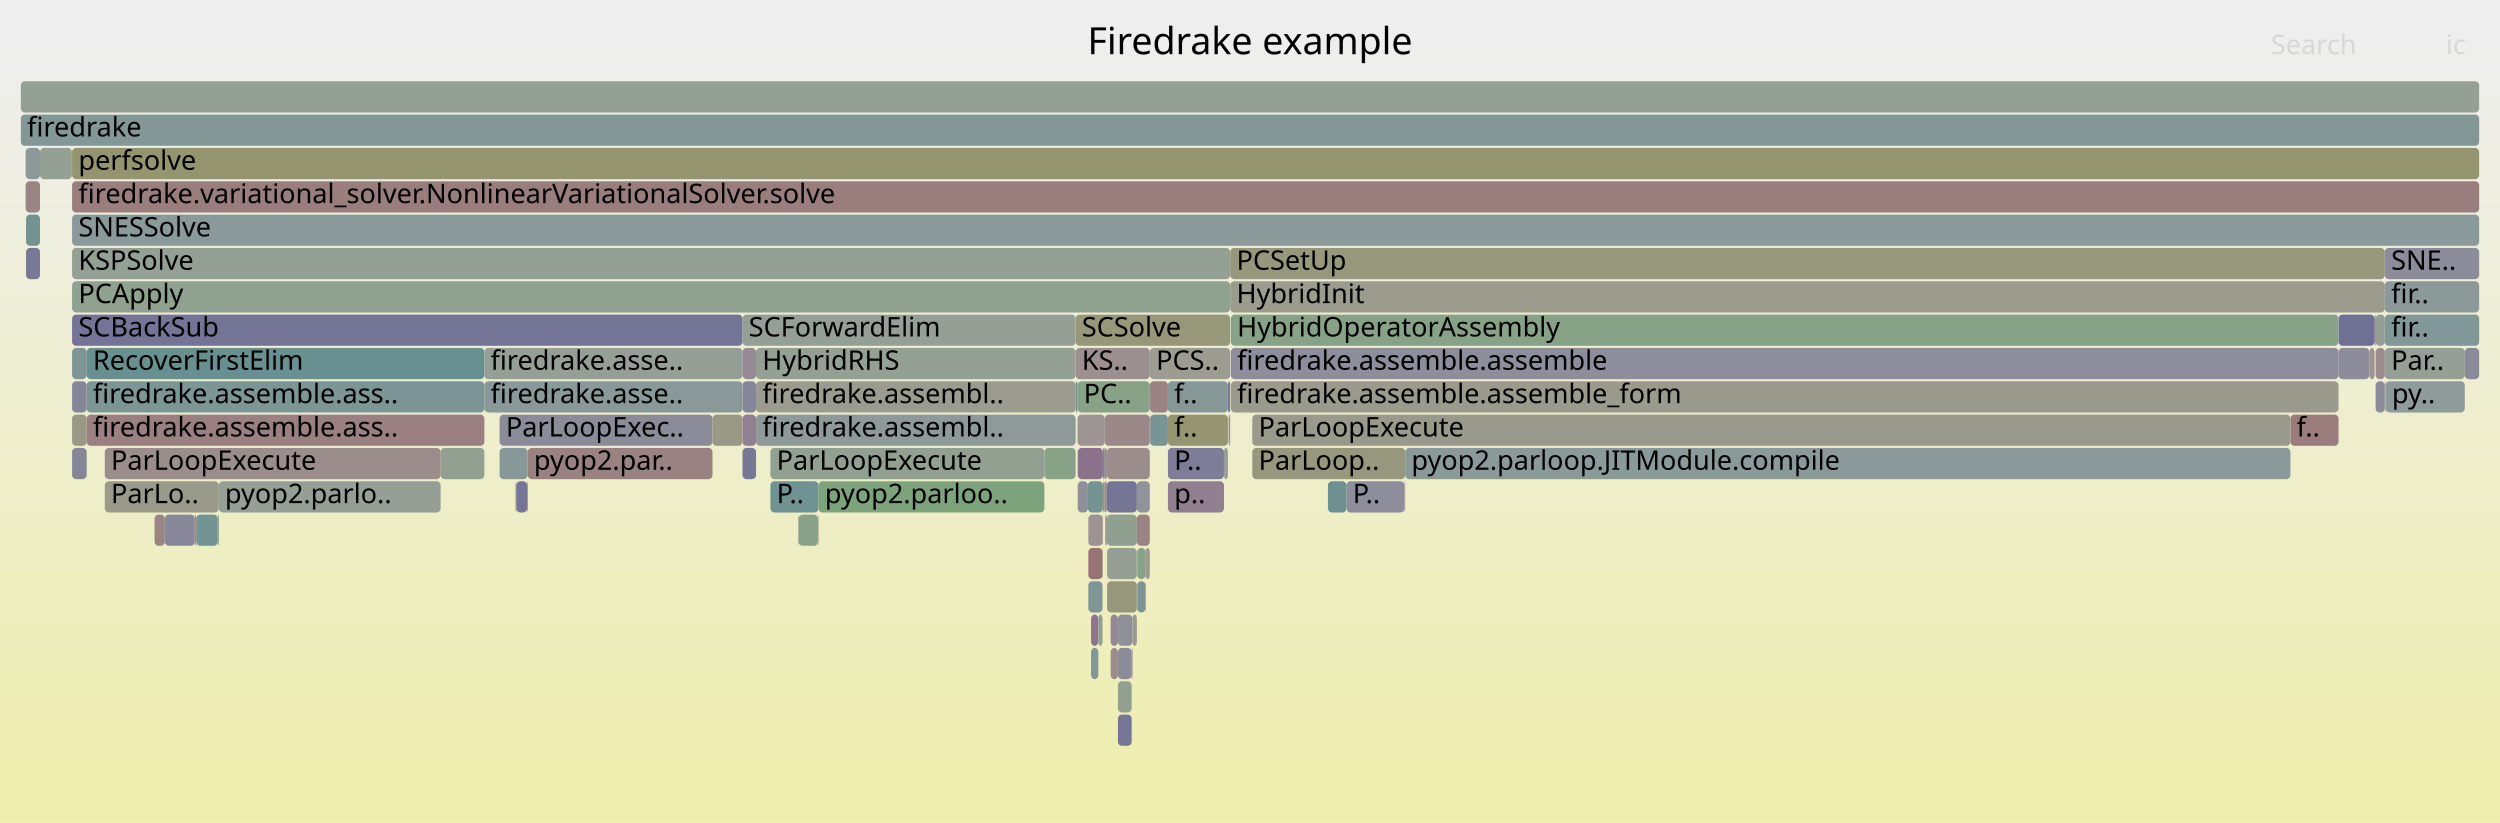
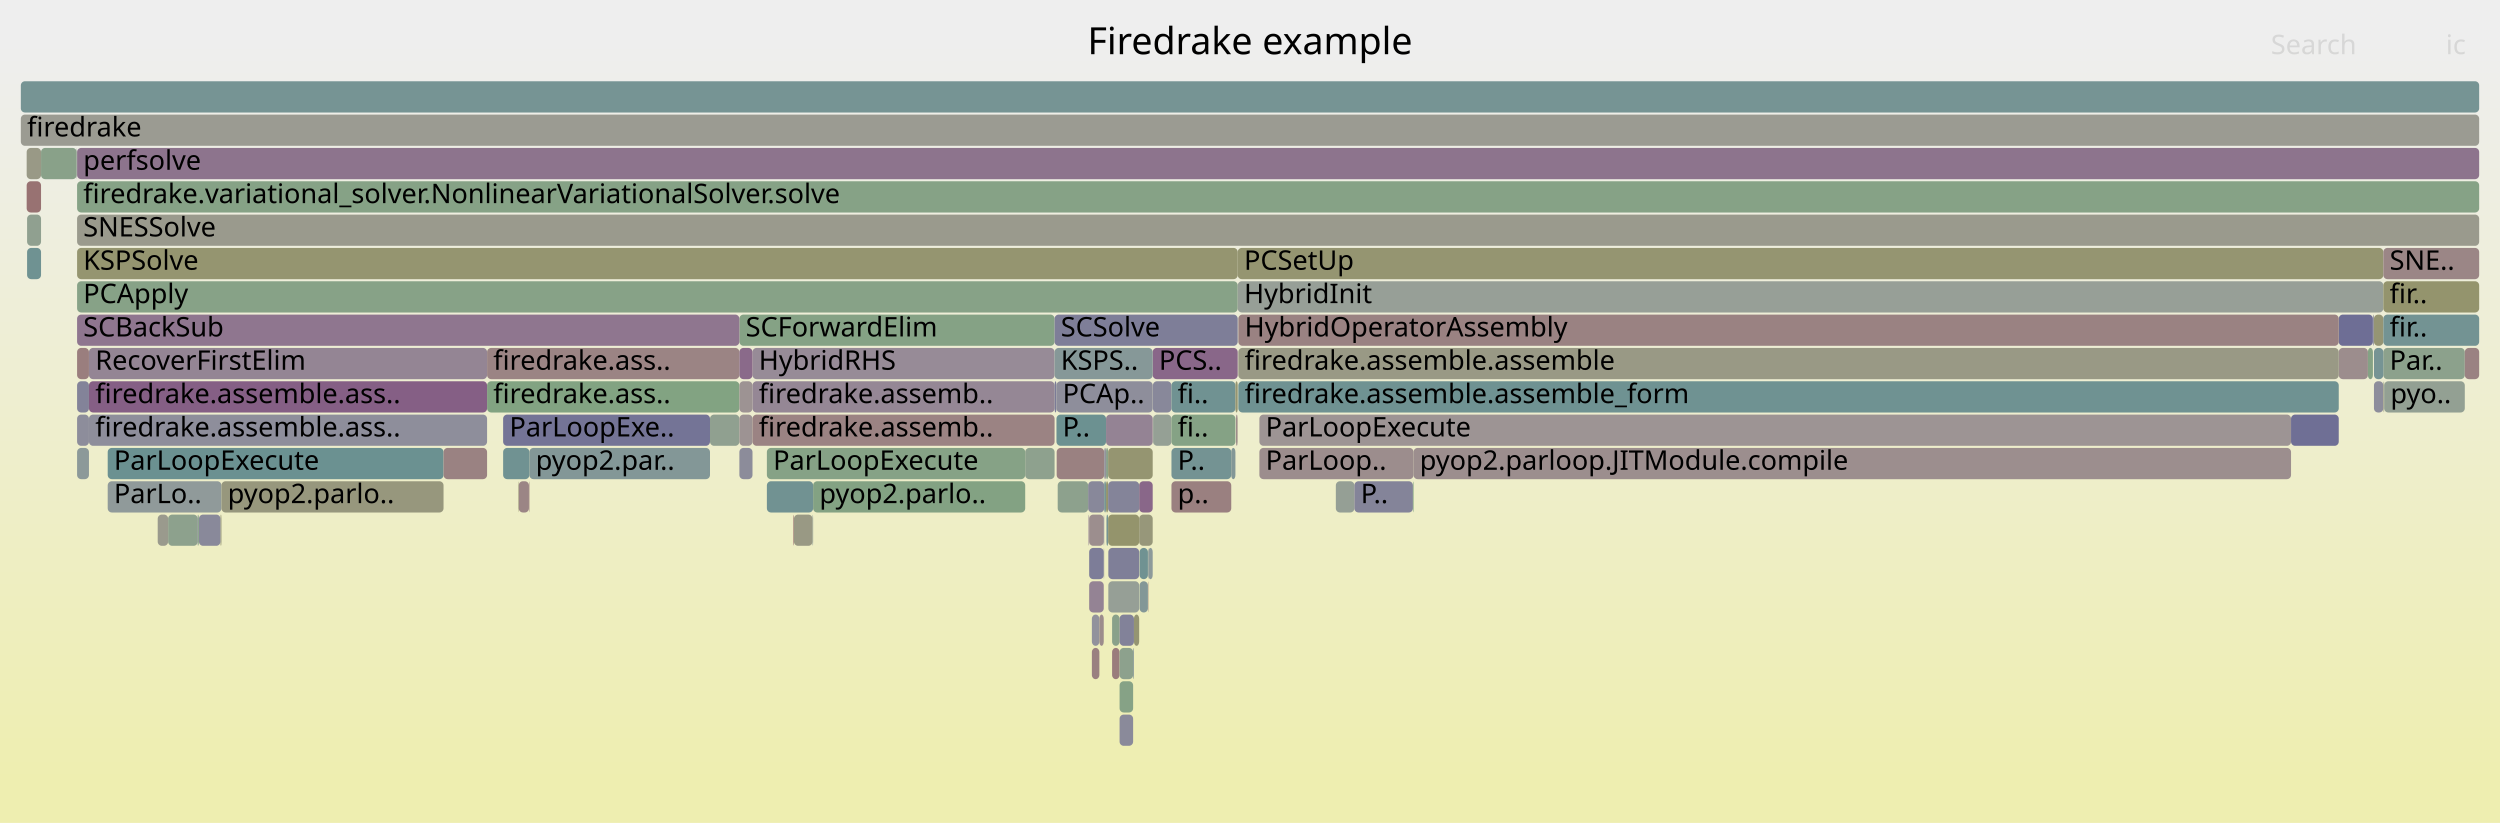
<svg xmlns="http://www.w3.org/2000/svg" version="1.1" width="1200" height="395" viewBox="0 0 1200 395">
  <defs>
    <linearGradient id="background" y1="0" y2="1" x1="0" x2="0">
      <stop stop-color="#eeeeee" offset="5%" />
      <stop stop-color="#eeeeb0" offset="95%" />
    </linearGradient>
  </defs>
  <style type="text/css">
	text { font-family:Verdana; font-size:13px; fill:rgb(0,0,0); }
	#search, #ignorecase { opacity:0.1; cursor:pointer; }
	#search:hover, #search.show, #ignorecase:hover, #ignorecase.show { opacity:1; }
	#subtitle { text-anchor:middle; font-color:rgb(160,160,160); }
	#title { text-anchor:middle; font-size:18px}
	#unzoom { cursor:pointer; }
	#frames &gt; *:hover { stroke:black; stroke-width:0.5; cursor:pointer; }
	.hide { display:none; }
	.parent { opacity:0.5; }
</style>
  <rect x="0.0" y="0" width="1200.0" height="395.0" fill="url(#background)" />
  <text id="title" x="600.00" y="26">Firedrake example</text>
  <text id="details" x="10.00" y="377"> </text>
  <text id="unzoom" x="10.00" y="26" class="hide">Reset Zoom</text>
  <text id="search" x="1090.00" y="26">Search</text>
  <text id="ignorecase" x="1174.00" y="26">ic</text>
  <text id="matched" x="1090.00" y="377"> </text>
  <g id="frames">
    <g>
-       <rect x="522.4" y="247" width="6.8" height="15.0" fill="rgb(156.553,146.906,146.906)" rx="2" ry="2" />
-       <text x="525.44" y="257.5" />
-     </g>
-     <g>
-       <rect x="1099.4" y="199" width="23.1" height="15.0" fill="rgb(153.568,124.02,124.02)" rx="2" ry="2" />
-       <text x="1102.35" y="209.5">f..</text>
-     </g>
-     <g>
-       <rect x="34.6" y="167" width="7.0" height="15.0" fill="rgb(128.078,150.242,150.242)" rx="2" ry="2" />
-       <text x="37.63" y="177.5" />
-     </g>
-     <g>
-       <rect x="211.5" y="215" width="21.0" height="15.0" fill="rgb(145.15,160.092,145.15)" rx="2" ry="2" />
-       <text x="214.48" y="225.5" />
-     </g>
-     <g>
-       <rect x="41.6" y="167" width="190.9" height="15.0" fill="rgb(104.335,144.087,144.087)" rx="2" ry="2" />
-       <text x="44.58" y="177.5">RecoverFirstElim</text>
-     </g>
-     <g>
-       <rect x="383.4" y="247" width="9.2" height="15.0" fill="rgb(137.03,161.414,137.03)" rx="2" ry="2" />
-       <text x="386.42" y="257.5" />
-     </g>
-     <g>
-       <rect x="362.9" y="199" width="153.4" height="15.0" fill="rgb(142.076,153.872,153.872)" rx="2" ry="2" />
-       <text x="365.89" y="209.5">firedrake.assembl..</text>
-     </g>
-     <g>
-       <rect x="1144.7" y="151" width="45.3" height="15.0" fill="rgb(129.617,150.642,150.642)" rx="2" ry="2" />
-       <text x="1147.75" y="161.5">fir..</text>
-     </g>
-     <g>
-       <rect x="560.6" y="215" width="26.9" height="15.0" fill="rgb(124.833,124.833,151.581)" rx="2" ry="2" />
-       <text x="563.61" y="225.5">P..</text>
-     </g>
-     <g>
-       <rect x="529.4" y="215" width="0.9" height="15.0" fill="rgb(126.561,126.561,151.915)" rx="2" ry="2" />
-       <text x="532.37" y="225.5" />
-     </g>
-     <g>
-       <rect x="529.4" y="231" width="0.9" height="15.0" fill="rgb(150.708,150.708,122.661)" rx="2" ry="2" />
-       <text x="532.37" y="241.5" />
-     </g>
-     <g>
-       <rect x="1144.7" y="183" width="0.2" height="15.0" fill="rgb(139.997,153.333,153.333)" rx="2" ry="2" />
-       <text x="1147.75" y="193.5" />
-     </g>
-     <g>
-       <rect x="34.6" y="151" width="321.8" height="15.0" fill="rgb(116.246,116.246,149.919)" rx="2" ry="2" />
-       <text x="37.63" y="161.5">SCBackSub</text>
-     </g>
-     <g>
-       <rect x="522.4" y="279" width="6.8" height="15.0" fill="rgb(125.565,149.591,149.591)" rx="2" ry="2" />
-       <text x="525.44" y="289.5" />
-     </g>
-     <g>
-       <rect x="1140.3" y="151" width="4.4" height="15.0" fill="rgb(149.836,159.329,149.836)" rx="2" ry="2" />
-       <text x="1143.30" y="161.5" />
-     </g>
-     <g>
-       <rect x="362.9" y="167" width="153.4" height="15.0" fill="rgb(146.773,159.828,146.773)" rx="2" ry="2" />
-       <text x="365.89" y="177.5">HybridRHS</text>
-     </g>
-     <g>
-       <rect x="10.0" y="39" width="1180.0" height="15.0" fill="rgb(148.091,159.613,148.091)" rx="2" ry="2" />
+       <rect x="533.8" y="295" width="3.6" height="15.0" fill="rgb(138.431,161.186,138.431)" rx="2" ry="2" />
+       <text x="536.81" y="305.5" />
+     </g>
+     <g>
+       <rect x="551.2" y="263" width="2.1" height="15.0" fill="rgb(141.159,153.634,153.634)" rx="2" ry="2" />
+       <text x="554.20" y="273.5" />
+     </g>
+     <g>
+       <rect x="254.1" y="215" width="86.7" height="15.0" fill="rgb(131.427,151.111,151.111)" rx="2" ry="2" />
+       <text x="257.14" y="225.5">pyop2.par..</text>
+     </g>
+     <g>
+       <rect x="1144.4" y="183" width="38.7" height="15.0" fill="rgb(146.866,159.812,146.866)" rx="2" ry="2" />
+       <text x="1147.40" y="193.5">pyo..</text>
+     </g>
+     <g>
+       <rect x="340.8" y="199" width="14.1" height="15.0" fill="rgb(143.784,160.314,143.784)" rx="2" ry="2" />
+       <text x="343.81" y="209.5" />
+     </g>
+     <g>
+       <rect x="553.4" y="183" width="8.9" height="15.0" fill="rgb(135.931,135.931,153.729)" rx="2" ry="2" />
+       <text x="556.41" y="193.5" />
+     </g>
+     <g>
+       <rect x="522.8" y="247" width="7.0" height="15.0" fill="rgb(155.939,142.2,142.2)" rx="2" ry="2" />
+       <text x="525.80" y="257.5" />
+     </g>
+     <g>
+       <rect x="531.9" y="247" width="14.9" height="15.0" fill="rgb(147.681,147.681,107.991)" rx="2" ry="2" />
+       <text x="534.90" y="257.5" />
+     </g>
+     <g>
+       <rect x="553.4" y="199" width="0.1" height="15.0" fill="rgb(149.492,159.385,149.492)" rx="2" ry="2" />
+       <text x="556.41" y="209.5" />
+     </g>
+     <g>
+       <rect x="233.8" y="167" width="121.1" height="15.0" fill="rgb(154.614,132.044,132.044)" rx="2" ry="2" />
+       <text x="236.77" y="177.5">firedrake.ass..</text>
+     </g>
+     <g>
+       <rect x="390.3" y="231" width="101.8" height="15.0" fill="rgb(131.202,162.362,131.202)" rx="2" ry="2" />
+       <text x="393.31" y="241.5">pyop2.parlo..</text>
+     </g>
+     <g>
+       <rect x="80.7" y="247" width="14.2" height="15.0" fill="rgb(140.881,160.787,140.881)" rx="2" ry="2" />
+       <text x="83.67" y="257.5" />
+     </g>
+     <g>
+       <rect x="1122.6" y="167" width="14.0" height="15.0" fill="rgb(155.747,140.725,140.725)" rx="2" ry="2" />
+       <text x="1125.58" y="177.5" />
+     </g>
+     <g>
+       <rect x="530.9" y="231" width="1.0" height="15.0" fill="rgb(147.972,147.972,109.402)" rx="2" ry="2" />
+       <text x="533.95" y="241.5" />
+     </g>
+     <g>
+       <rect x="233.8" y="183" width="121.1" height="15.0" fill="rgb(129.927,162.57,129.927)" rx="2" ry="2" />
+       <text x="236.77" y="193.5">firedrake.ass..</text>
+     </g>
+     <g>
+       <rect x="522.5" y="247" width="0.3" height="15.0" fill="rgb(144.906,124.446,144.906)" rx="2" ry="2" />
+       <text x="525.46" y="257.5" />
+     </g>
+     <g>
+       <rect x="507.7" y="231" width="14.6" height="15.0" fill="rgb(141.298,160.719,141.298)" rx="2" ry="2" />
+       <text x="510.65" y="241.5" />
+     </g>
+     <g>
+       <rect x="546.8" y="231" width="6.5" height="15.0" fill="rgb(136.612,103.194,136.612)" rx="2" ry="2" />
+       <text x="549.78" y="241.5" />
+     </g>
+     <g>
+       <rect x="354.9" y="199" width="6.3" height="15.0" fill="rgb(156.596,147.233,147.233)" rx="2" ry="2" />
+       <text x="357.93" y="209.5" />
+     </g>
+     <g>
+       <rect x="522.3" y="231" width="7.7" height="15.0" fill="rgb(136.161,136.161,153.773)" rx="2" ry="2" />
+       <text x="525.28" y="241.5" />
+     </g>
+     <g>
+       <rect x="553.5" y="199" width="8.8" height="15.0" fill="rgb(148.647,159.523,148.647)" rx="2" ry="2" />
+       <text x="556.54" y="209.5" />
+     </g>
+     <g>
+       <rect x="361.2" y="167" width="145.0" height="15.0" fill="rgb(150.692,139.272,150.692)" rx="2" ry="2" />
+       <text x="364.20" y="177.5">HybridRHS</text>
+     </g>
+     <g>
+       <rect x="641.2" y="231" width="8.9" height="15.0" fill="rgb(148.82,159.494,148.82)" rx="2" ry="2" />
+       <text x="644.18" y="241.5" />
+     </g>
+     <g>
+       <rect x="354.9" y="151" width="151.3" height="15.0" fill="rgb(132.718,162.116,132.718)" rx="2" ry="2" />
+       <text x="357.93" y="161.5">SCForwardElim</text>
+     </g>
+     <g>
+       <rect x="562.3" y="183" width="30.7" height="15.0" fill="rgb(111.626,145.977,145.977)" rx="2" ry="2" />
+       <text x="565.25" y="193.5">fi..</text>
+     </g>
+     <g>
+       <rect x="390.0" y="247" width="0.3" height="15.0" fill="rgb(139.415,153.182,153.182)" rx="2" ry="2" />
+       <text x="393.01" y="257.5" />
+     </g>
+     <g>
+       <rect x="533.8" y="311" width="3.6" height="15.0" fill="rgb(153.609,124.333,124.333)" rx="2" ry="2" />
+       <text x="536.81" y="321.5" />
+     </g>
+     <g>
+       <rect x="1139.5" y="151" width="4.5" height="15.0" fill="rgb(149.39,149.39,116.277)" rx="2" ry="2" />
+       <text x="1142.55" y="161.5" />
+     </g>
+     <g>
+       <rect x="537.4" y="327" width="6.5" height="15.0" fill="rgb(133.678,161.959,133.678)" rx="2" ry="2" />
+       <text x="540.39" y="337.5" />
+     </g>
+     <g>
+       <rect x="593.3" y="199" width="0.7" height="15.0" fill="rgb(155.192,136.469,136.469)" rx="2" ry="2" />
+       <text x="596.30" y="209.5" />
+     </g>
+     <g>
+       <rect x="354.9" y="183" width="6.3" height="15.0" fill="rgb(156.535,146.768,146.768)" rx="2" ry="2" />
+       <text x="357.93" y="193.5" />
+     </g>
+     <g>
+       <rect x="37.0" y="135" width="557.1" height="15.0" fill="rgb(135.448,161.671,135.448)" rx="2" ry="2" />
+       <text x="39.96" y="145.5">PCApply</text>
+     </g>
+     <g>
+       <rect x="594.1" y="135" width="549.9" height="15.0" fill="rgb(150.983,159.142,150.983)" rx="2" ry="2" />
+       <text x="597.14" y="145.5">HybridInit</text>
+     </g>
+     <g>
+       <rect x="12.8" y="87" width="6.9" height="15.0" fill="rgb(152.28,114.149,114.149)" rx="2" ry="2" />
+       <text x="15.76" y="97.5" />
+     </g>
+     <g>
+       <rect x="531.1" y="247" width="0.8" height="15.0" fill="rgb(115.755,147.048,147.048)" rx="2" ry="2" />
+       <text x="534.09" y="257.5" />
+     </g>
+     <g>
+       <rect x="95.1" y="247" width="0.4" height="15.0" fill="rgb(127.74,162.926,127.74)" rx="2" ry="2" />
+       <text x="98.08" y="257.5" />
+     </g>
+     <g>
+       <rect x="37.0" y="199" width="5.7" height="15.0" fill="rgb(141.051,141.051,154.72)" rx="2" ry="2" />
+       <text x="39.96" y="209.5" />
+     </g>
+     <g>
+       <rect x="1144.0" y="167" width="39.1" height="15.0" fill="rgb(140.08,160.917,140.08)" rx="2" ry="2" />
+       <text x="1147.01" y="177.5">Par..</text>
+     </g>
+     <g>
+       <rect x="1122.6" y="151" width="16.4" height="15.0" fill="rgb(110.015,110.015,148.713)" rx="2" ry="2" />
+       <text x="1125.58" y="161.5" />
+     </g>
+     <g>
+       <rect x="354.9" y="215" width="6.3" height="15.0" fill="rgb(139.616,139.616,154.442)" rx="2" ry="2" />
+       <text x="357.93" y="225.5" />
+     </g>
+     <g>
+       <rect x="522.8" y="279" width="7.0" height="15.0" fill="rgb(147.559,131.244,147.559)" rx="2" ry="2" />
+       <text x="525.80" y="289.5" />
+     </g>
+     <g>
+       <rect x="75.7" y="247" width="5.0" height="15.0" fill="rgb(154.49,154.49,140.988)" rx="2" ry="2" />
+       <text x="78.74" y="257.5" />
+     </g>
+     <g>
+       <rect x="1139.5" y="167" width="4.5" height="15.0" fill="rgb(118.1,147.655,147.655)" rx="2" ry="2" />
+       <text x="1142.55" y="177.5" />
+     </g>
+     <g>
+       <rect x="1144.0" y="135" width="46.0" height="15.0" fill="rgb(147.826,147.826,108.695)" rx="2" ry="2" />
+       <text x="1147.01" y="145.5">fir..</text>
+     </g>
+     <g>
+       <rect x="546.8" y="247" width="6.5" height="15.0" fill="rgb(150.519,150.519,121.748)" rx="2" ry="2" />
+       <text x="549.78" y="257.5" />
+     </g>
+     <g>
+       <rect x="380.8" y="247" width="0.3" height="15.0" fill="rgb(152.047,112.358,112.358)" rx="2" ry="2" />
+       <text x="383.83" y="257.5" />
+     </g>
+     <g>
+       <rect x="551.0" y="279" width="0.2" height="15.0" fill="rgb(152.944,119.241,119.241)" rx="2" ry="2" />
+       <text x="554.01" y="289.5" />
+     </g>
+     <g>
+       <rect x="604.5" y="199" width="495.2" height="15.0" fill="rgb(156.701,148.042,148.042)" rx="2" ry="2" />
+       <text x="607.50" y="209.5">ParLoopExecute</text>
+     </g>
+     <g>
+       <rect x="532.0" y="279" width="14.8" height="15.0" fill="rgb(149.879,159.322,149.879)" rx="2" ry="2" />
+       <text x="535.02" y="289.5" />
+     </g>
+     <g>
+       <rect x="13.0" y="119" width="6.7" height="15.0" fill="rgb(110.813,145.766,145.766)" rx="2" ry="2" />
+       <text x="15.99" y="129.5" />
+     </g>
+     <g>
+       <rect x="37.0" y="87" width="1153.0" height="15.0" fill="rgb(133.743,161.949,133.743)" rx="2" ry="2" />
+       <text x="39.96" y="97.5">firedrake.variational_solver.NonlinearVariationalSolver.solve</text>
+     </g>
+     <g>
+       <rect x="94.9" y="247" width="0.2" height="15.0" fill="rgb(111.811,111.811,149.06)" rx="2" ry="2" />
+       <text x="97.89" y="257.5" />
+     </g>
+     <g>
+       <rect x="562.3" y="215" width="28.7" height="15.0" fill="rgb(115.692,147.031,147.031)" rx="2" ry="2" />
+       <text x="565.25" y="225.5">P..</text>
+     </g>
+     <g>
+       <rect x="650.1" y="231" width="28.1" height="15.0" fill="rgb(132.431,132.431,153.051)" rx="2" ry="2" />
+       <text x="653.15" y="241.5">P..</text>
+     </g>
+     <g>
+       <rect x="604.5" y="215" width="74.0" height="15.0" fill="rgb(155.802,141.149,141.149)" rx="2" ry="2" />
+       <text x="607.50" y="225.5">ParLoop..</text>
+     </g>
+     <g>
+       <rect x="368.1" y="231" width="22.2" height="15.0" fill="rgb(112.875,146.301,146.301)" rx="2" ry="2" />
+       <text x="371.12" y="241.5" />
+     </g>
+     <g>
+       <rect x="368.1" y="215" width="124.0" height="15.0" fill="rgb(134.374,161.846,134.374)" rx="2" ry="2" />
+       <text x="371.12" y="225.5">ParLoopExecute</text>
+     </g>
+     <g>
+       <rect x="594.0" y="199" width="0.1" height="15.0" fill="rgb(152.297,152.297,130.361)" rx="2" ry="2" />
+       <text x="597.01" y="209.5" />
+     </g>
+     <g>
+       <rect x="507.2" y="215" width="22.8" height="15.0" fill="rgb(154.248,129.238,129.238)" rx="2" ry="2" />
+       <text x="510.24" y="225.5" />
+     </g>
+     <g>
+       <rect x="354.9" y="167" width="6.3" height="15.0" fill="rgb(137.554,105.606,137.554)" rx="2" ry="2" />
+       <text x="357.93" y="177.5" />
+     </g>
+     <g>
+       <rect x="37.0" y="183" width="5.7" height="15.0" fill="rgb(130.923,130.923,152.759)" rx="2" ry="2" />
+       <text x="39.96" y="193.5" />
+     </g>
+     <g>
+       <rect x="42.7" y="167" width="191.1" height="15.0" fill="rgb(148.194,132.871,148.194)" rx="2" ry="2" />
+       <text x="45.74" y="177.5">RecoverFirstElim</text>
+     </g>
+     <g>
+       <rect x="529.8" y="263" width="0.2" height="15.0" fill="rgb(145.643,145.643,155.608)" rx="2" ry="2" />
+       <text x="532.81" y="273.5" />
+     </g>
+     <g>
+       <rect x="530.0" y="231" width="0.9" height="15.0" fill="rgb(118.172,147.674,147.674)" rx="2" ry="2" />
+       <text x="532.98" y="241.5" />
+     </g>
+     <g>
+       <rect x="361.2" y="183" width="145.0" height="15.0" fill="rgb(148.858,134.573,148.858)" rx="2" ry="2" />
+       <text x="364.20" y="193.5">firedrake.assemb..</text>
+     </g>
+     <g>
+       <rect x="37.0" y="167" width="5.7" height="15.0" fill="rgb(153.787,125.699,125.699)" rx="2" ry="2" />
+       <text x="39.96" y="177.5" />
+     </g>
+     <g>
+       <rect x="531.9" y="231" width="14.9" height="15.0" fill="rgb(132.235,132.235,153.013)" rx="2" ry="2" />
+       <text x="534.90" y="241.5" />
+     </g>
+     <g>
+       <rect x="51.7" y="215" width="161.2" height="15.0" fill="rgb(106.588,144.671,144.671)" rx="2" ry="2" />
+       <text x="54.67" y="225.5">ParLoopExecute</text>
+     </g>
+     <g>
+       <rect x="506.2" y="151" width="87.9" height="15.0" fill="rgb(126.246,126.246,151.854)" rx="2" ry="2" />
+       <text x="509.17" y="161.5">SCSolve</text>
+     </g>
+     <g>
+       <rect x="553.3" y="167" width="40.8" height="15.0" fill="rgb(136.605,103.176,136.605)" rx="2" ry="2" />
+       <text x="556.28" y="177.5">PCS..</text>
+     </g>
+     <g>
+       <rect x="537.4" y="343" width="6.5" height="15.0" fill="rgb(138.065,138.065,154.142)" rx="2" ry="2" />
+       <text x="540.39" y="353.5" />
+     </g>
+     <g>
+       <rect x="361.2" y="199" width="145.0" height="15.0" fill="rgb(154.501,131.171,131.171)" rx="2" ry="2" />
+       <text x="364.20" y="209.5">firedrake.assemb..</text>
+     </g>
+     <g>
+       <rect x="506.2" y="183" width="0.9" height="15.0" fill="rgb(123.469,123.469,151.317)" rx="2" ry="2" />
+       <text x="509.17" y="193.5" />
+     </g>
+     <g>
+       <rect x="594.1" y="119" width="549.9" height="15.0" fill="rgb(148.687,148.687,112.868)" rx="2" ry="2" />
+       <text x="597.14" y="129.5">PCSetUp</text>
+     </g>
+     <g>
+       <rect x="13.0" y="103" width="6.7" height="15.0" fill="rgb(143.843,160.305,143.843)" rx="2" ry="2" />
+       <text x="15.99" y="113.5" />
+     </g>
+     <g>
+       <rect x="537.4" y="311" width="6.5" height="15.0" fill="rgb(140.61,160.831,140.61)" rx="2" ry="2" />
+       <text x="540.39" y="321.5" />
+     </g>
+     <g>
+       <rect x="1144.0" y="151" width="46.0" height="15.0" fill="rgb(114.737,146.784,146.784)" rx="2" ry="2" />
+       <text x="1147.01" y="161.5">fir..</text>
+     </g>
+     <g>
+       <rect x="212.9" y="215" width="20.9" height="15.0" fill="rgb(154.373,130.195,130.195)" rx="2" ry="2" />
+       <text x="215.88" y="225.5" />
+     </g>
+     <g>
+       <rect x="37.0" y="151" width="317.9" height="15.0" fill="rgb(142.564,118.445,142.564)" rx="2" ry="2" />
+       <text x="39.96" y="161.5">SCBackSub</text>
+     </g>
+     <g>
+       <rect x="1099.7" y="199" width="22.9" height="15.0" fill="rgb(111.362,111.362,148.973)" rx="2" ry="2" />
+       <text x="1102.71" y="209.5" />
+     </g>
+     <g>
+       <rect x="1139.0" y="151" width="0.5" height="15.0" fill="rgb(147.824,147.824,156.031)" rx="2" ry="2" />
+       <text x="1142.04" y="161.5" />
+     </g>
+     <g>
+       <rect x="19.7" y="71" width="17.1" height="15.0" fill="rgb(136.546,161.492,136.546)" rx="2" ry="2" />
+       <text x="22.69" y="81.5" />
+     </g>
+     <g>
+       <rect x="530.9" y="215" width="1.0" height="15.0" fill="rgb(137.916,161.27,137.916)" rx="2" ry="2" />
+       <text x="533.95" y="225.5" />
+     </g>
+     <g>
+       <rect x="594.4" y="167" width="528.2" height="15.0" fill="rgb(152.912,152.912,133.341)" rx="2" ry="2" />
+       <text x="597.41" y="177.5">firedrake.assemble.assemble</text>
+     </g>
+     <g>
+       <rect x="530.9" y="199" width="22.4" height="15.0" fill="rgb(147.532,131.175,147.532)" rx="2" ry="2" />
+       <text x="533.95" y="209.5" />
+     </g>
+     <g>
+       <rect x="543.9" y="311" width="0.4" height="15.0" fill="rgb(133.116,151.549,151.549)" rx="2" ry="2" />
+       <text x="546.93" y="321.5" />
+     </g>
+     <g>
+       <rect x="562.3" y="231" width="28.7" height="15.0" fill="rgb(154.135,128.371,128.371)" rx="2" ry="2" />
+       <text x="565.25" y="241.5">p..</text>
+     </g>
+     <g>
+       <rect x="1136.6" y="167" width="2.4" height="15.0" fill="rgb(133.244,162.03,133.244)" rx="2" ry="2" />
+       <text x="1139.59" y="177.5" />
+     </g>
+     <g>
+       <rect x="10.0" y="39" width="1180.0" height="15.0" fill="rgb(117.552,147.513,147.513)" rx="2" ry="2" />
      <text x="13.00" y="49.5" />
    </g>
    <g>
-       <rect x="232.5" y="167" width="123.9" height="15.0" fill="rgb(150.348,159.246,150.348)" rx="2" ry="2" />
-       <text x="235.46" y="177.5">firedrake.asse..</text>
-     </g>
-     <g>
-       <rect x="356.4" y="215" width="6.5" height="15.0" fill="rgb(118.527,118.527,150.36)" rx="2" ry="2" />
-       <text x="359.38" y="225.5" />
-     </g>
-     <g>
-       <rect x="34.6" y="215" width="7.0" height="15.0" fill="rgb(133.788,133.788,153.314)" rx="2" ry="2" />
-       <text x="37.63" y="225.5" />
-     </g>
-     <g>
-       <rect x="369.8" y="231" width="23.1" height="15.0" fill="rgb(110.638,145.721,145.721)" rx="2" ry="2" />
-       <text x="372.78" y="241.5">P..</text>
-     </g>
-     <g>
-       <rect x="356.4" y="151" width="159.9" height="15.0" fill="rgb(150.113,159.284,150.113)" rx="2" ry="2" />
-       <text x="359.38" y="161.5">SCForwardElim</text>
-     </g>
-     <g>
-       <rect x="34.6" y="87" width="1155.4" height="15.0" fill="rgb(153.741,125.345,125.345)" rx="2" ry="2" />
-       <text x="37.63" y="97.5">firedrake.variational_solver.NonlinearVariationalSolver.solve</text>
-     </g>
-     <g>
-       <rect x="552.1" y="199" width="8.5" height="15.0" fill="rgb(120.681,148.325,148.325)" rx="2" ry="2" />
-       <text x="555.06" y="209.5" />
-     </g>
-     <g>
-       <rect x="383.1" y="247" width="0.3" height="15.0" fill="rgb(155.8,155.8,147.339)" rx="2" ry="2" />
-       <text x="386.07" y="257.5" />
-     </g>
-     <g>
-       <rect x="34.5" y="71" width="0.1" height="15.0" fill="rgb(154.16,128.561,128.561)" rx="2" ry="2" />
-       <text x="37.49" y="81.5" />
-     </g>
-     <g>
-       <rect x="516.3" y="183" width="0.9" height="15.0" fill="rgb(108.279,145.109,145.109)" rx="2" ry="2" />
-       <text x="519.27" y="193.5" />
-     </g>
-     <g>
-       <rect x="517.3" y="231" width="4.9" height="15.0" fill="rgb(143.138,143.138,155.124)" rx="2" ry="2" />
-       <text x="520.32" y="241.5" />
-     </g>
-     <g>
-       <rect x="531.3" y="247" width="14.4" height="15.0" fill="rgb(143.711,160.326,143.711)" rx="2" ry="2" />
-       <text x="534.29" y="257.5" />
-     </g>
-     <g>
-       <rect x="392.9" y="231" width="108.4" height="15.0" fill="rgb(124.795,163.406,124.795)" rx="2" ry="2" />
-       <text x="395.92" y="241.5">pyop2.parloo..</text>
-     </g>
-     <g>
-       <rect x="12.5" y="119" width="6.7" height="15.0" fill="rgb(120.165,120.165,150.677)" rx="2" ry="2" />
-       <text x="15.52" y="129.5" />
-     </g>
-     <g>
-       <rect x="356.4" y="167" width="6.5" height="15.0" fill="rgb(150.267,138.184,150.267)" rx="2" ry="2" />
-       <text x="359.38" y="177.5" />
-     </g>
-     <g>
-       <rect x="1122.5" y="167" width="14.8" height="15.0" fill="rgb(140.205,140.205,154.556)" rx="2" ry="2" />
-       <text x="1125.46" y="177.5" />
-     </g>
-     <g>
-       <rect x="543.2" y="311" width="0.4" height="15.0" fill="rgb(121.496,121.496,150.935)" rx="2" ry="2" />
-       <text x="546.21" y="321.5" />
-     </g>
-     <g>
-       <rect x="247.5" y="231" width="0.3" height="15.0" fill="rgb(152.508,115.892,115.892)" rx="2" ry="2" />
-       <text x="250.54" y="241.5" />
-     </g>
-     <g>
-       <rect x="253.0" y="231" width="0.3" height="15.0" fill="rgb(137.1,104.444,137.1)" rx="2" ry="2" />
-       <text x="256.02" y="241.5" />
-     </g>
-     <g>
-       <rect x="543.6" y="295" width="2.1" height="15.0" fill="rgb(155.454,155.454,145.663)" rx="2" ry="2" />
-       <text x="546.59" y="305.5" />
-     </g>
-     <g>
-       <rect x="1137.3" y="167" width="2.5" height="15.0" fill="rgb(156.604,147.295,147.295)" rx="2" ry="2" />
-       <text x="1140.32" y="177.5" />
-     </g>
-     <g>
-       <rect x="369.8" y="215" width="131.5" height="15.0" fill="rgb(146.329,159.9,146.329)" rx="2" ry="2" />
-       <text x="372.78" y="225.5">ParLoopExecute</text>
-     </g>
-     <g>
-       <rect x="560.6" y="199" width="28.8" height="15.0" fill="rgb(148.615,148.615,112.518)" rx="2" ry="2" />
-       <text x="563.61" y="209.5">f..</text>
-     </g>
-     <g>
-       <rect x="34.6" y="103" width="1155.4" height="15.0" fill="rgb(137.877,152.783,152.783)" rx="2" ry="2" />
-       <text x="37.63" y="113.5">SNESSolve</text>
-     </g>
-     <g>
-       <rect x="41.6" y="183" width="190.9" height="15.0" fill="rgb(124.447,149.301,149.301)" rx="2" ry="2" />
-       <text x="44.58" y="193.5">firedrake.assemble.ass..</text>
-     </g>
-     <g>
-       <rect x="587.5" y="215" width="1.9" height="15.0" fill="rgb(150.719,159.185,150.719)" rx="2" ry="2" />
-       <text x="590.53" y="225.5" />
-     </g>
-     <g>
-       <rect x="1144.7" y="119" width="45.3" height="15.0" fill="rgb(139.564,139.564,154.432)" rx="2" ry="2" />
-       <text x="1147.75" y="129.5">SNE..</text>
-     </g>
-     <g>
-       <rect x="10.0" y="55" width="1180.0" height="15.0" fill="rgb(131.974,151.252,151.252)" rx="2" ry="2" />
+       <rect x="241.5" y="199" width="99.3" height="15.0" fill="rgb(116.4,116.4,149.948)" rx="2" ry="2" />
+       <text x="244.54" y="209.5">ParLoopExe..</text>
+     </g>
+     <g>
+       <rect x="37.0" y="71" width="1153.0" height="15.0" fill="rgb(141.435,115.551,141.435)" rx="2" ry="2" />
+       <text x="39.96" y="81.5">perfsolve</text>
+     </g>
+     <g>
+       <rect x="594.4" y="183" width="528.2" height="15.0" fill="rgb(110.809,145.765,145.765)" rx="2" ry="2" />
+       <text x="597.41" y="193.5">firedrake.assemble.assemble_form</text>
+     </g>
+     <g>
+       <rect x="37.0" y="103" width="1153.0" height="15.0" fill="rgb(154.451,154.451,140.8)" rx="2" ry="2" />
+       <text x="39.96" y="113.5">SNESSolve</text>
+     </g>
+     <g>
+       <rect x="524.1" y="295" width="3.6" height="15.0" fill="rgb(145.516,145.516,155.584)" rx="2" ry="2" />
+       <text x="527.12" y="305.5" />
+     </g>
+     <g>
+       <rect x="36.8" y="71" width="0.2" height="15.0" fill="rgb(151.051,159.131,151.051)" rx="2" ry="2" />
+       <text x="39.81" y="81.5" />
+     </g>
+     <g>
+       <rect x="1183.1" y="167" width="6.9" height="15.0" fill="rgb(154.379,130.237,130.237)" rx="2" ry="2" />
+       <text x="1186.10" y="177.5" />
+     </g>
+     <g>
+       <rect x="253.9" y="231" width="0.2" height="15.0" fill="rgb(152.955,119.325,119.325)" rx="2" ry="2" />
+       <text x="256.95" y="241.5" />
+     </g>
+     <g>
+       <rect x="551.0" y="263" width="0.2" height="15.0" fill="rgb(136.005,152.298,152.298)" rx="2" ry="2" />
+       <text x="554.01" y="273.5" />
+     </g>
+     <g>
+       <rect x="42.7" y="183" width="191.1" height="15.0" fill="rgb(133.451,95.094,133.451)" rx="2" ry="2" />
+       <text x="45.74" y="193.5">firedrake.assemble.ass..</text>
+     </g>
+     <g>
+       <rect x="105.8" y="247" width="0.5" height="15.0" fill="rgb(150.115,150.115,119.79)" rx="2" ry="2" />
+       <text x="108.85" y="257.5" />
+     </g>
+     <g>
+       <rect x="12.8" y="71" width="6.9" height="15.0" fill="rgb(153.103,153.103,134.269)" rx="2" ry="2" />
+       <text x="15.76" y="81.5" />
+     </g>
+     <g>
+       <rect x="531.9" y="215" width="21.4" height="15.0" fill="rgb(148.749,148.749,113.166)" rx="2" ry="2" />
+       <text x="534.90" y="225.5" />
+     </g>
+     <g>
+       <rect x="522.8" y="263" width="7.0" height="15.0" fill="rgb(125.07,125.07,151.626)" rx="2" ry="2" />
+       <text x="525.80" y="273.5" />
+     </g>
+     <g>
+       <rect x="51.7" y="231" width="54.6" height="15.0" fill="rgb(143.977,154.364,154.364)" rx="2" ry="2" />
+       <text x="54.67" y="241.5">ParLo..</text>
+     </g>
+     <g>
+       <rect x="492.1" y="215" width="14.1" height="15.0" fill="rgb(141.717,160.651,141.717)" rx="2" ry="2" />
+       <text x="495.15" y="225.5" />
+     </g>
+     <g>
+       <rect x="381.1" y="247" width="8.9" height="15.0" fill="rgb(152.642,152.642,132.032)" rx="2" ry="2" />
+       <text x="384.14" y="257.5" />
+     </g>
+     <g>
+       <rect x="1144.0" y="119" width="46.0" height="15.0" fill="rgb(154.858,133.913,133.913)" rx="2" ry="2" />
+       <text x="1147.01" y="129.5">SNE..</text>
+     </g>
+     <g>
+       <rect x="249.0" y="231" width="4.9" height="15.0" fill="rgb(154.773,133.262,133.262)" rx="2" ry="2" />
+       <text x="252.00" y="241.5" />
+     </g>
+     <g>
+       <rect x="248.8" y="231" width="0.2" height="15.0" fill="rgb(148.24,148.24,110.7)" rx="2" ry="2" />
+       <text x="251.80" y="241.5" />
+     </g>
+     <g>
+       <rect x="1144.2" y="183" width="0.2" height="15.0" fill="rgb(141.758,160.644,141.758)" rx="2" ry="2" />
+       <text x="1147.17" y="193.5" />
+     </g>
+     <g>
+       <rect x="537.4" y="295" width="6.9" height="15.0" fill="rgb(130.296,130.296,152.638)" rx="2" ry="2" />
+       <text x="540.39" y="305.5" />
+     </g>
+     <g>
+       <rect x="507.1" y="199" width="23.8" height="15.0" fill="rgb(107.791,144.983,144.983)" rx="2" ry="2" />
+       <text x="510.05" y="209.5">P..</text>
+     </g>
+     <g>
+       <rect x="507.1" y="183" width="46.2" height="15.0" fill="rgb(141.888,141.888,154.881)" rx="2" ry="2" />
+       <text x="510.05" y="193.5">PCAp..</text>
+     </g>
+     <g>
+       <rect x="1139.5" y="183" width="4.5" height="15.0" fill="rgb(140.874,140.874,154.685)" rx="2" ry="2" />
+       <text x="1142.55" y="193.5" />
+     </g>
+     <g>
+       <rect x="594.4" y="151" width="528.2" height="15.0" fill="rgb(154.395,130.363,130.363)" rx="2" ry="2" />
+       <text x="597.41" y="161.5">HybridOperatorAssembly</text>
+     </g>
+     <g>
+       <rect x="37.0" y="119" width="557.1" height="15.0" fill="rgb(148.567,148.567,112.289)" rx="2" ry="2" />
+       <text x="39.96" y="129.5">KSPSolve</text>
+     </g>
+     <g>
+       <rect x="529.8" y="247" width="0.2" height="15.0" fill="rgb(116.629,116.629,149.993)" rx="2" ry="2" />
+       <text x="532.81" y="257.5" />
+     </g>
+     <g>
+       <rect x="562.3" y="199" width="30.7" height="15.0" fill="rgb(132.804,162.102,132.804)" rx="2" ry="2" />
+       <text x="565.25" y="209.5">fi..</text>
+     </g>
+     <g>
+       <rect x="241.5" y="215" width="12.6" height="15.0" fill="rgb(111.594,145.969,145.969)" rx="2" ry="2" />
+       <text x="244.54" y="225.5" />
+     </g>
+     <g>
+       <rect x="506.2" y="167" width="47.1" height="15.0" fill="rgb(133.613,151.677,151.677)" rx="2" ry="2" />
+       <text x="509.17" y="177.5">KSPS..</text>
+     </g>
+     <g>
+       <rect x="547.0" y="263" width="4.0" height="15.0" fill="rgb(112.196,146.125,146.125)" rx="2" ry="2" />
+       <text x="549.96" y="273.5" />
+     </g>
+     <g>
+       <rect x="106.3" y="231" width="106.6" height="15.0" fill="rgb(151.161,151.161,124.857)" rx="2" ry="2" />
+       <text x="109.29" y="241.5">pyop2.parlo..</text>
+     </g>
+     <g>
+       <rect x="532.0" y="263" width="14.8" height="15.0" fill="rgb(126.956,126.956,151.991)" rx="2" ry="2" />
+       <text x="535.02" y="273.5" />
+     </g>
+     <g>
+       <rect x="1144.0" y="183" width="0.2" height="15.0" fill="rgb(149.105,149.105,114.894)" rx="2" ry="2" />
+       <text x="1147.01" y="193.5" />
+     </g>
+     <g>
+       <rect x="547.0" y="279" width="4.0" height="15.0" fill="rgb(131.269,151.07,151.07)" rx="2" ry="2" />
+       <text x="549.96" y="289.5" />
+     </g>
+     <g>
+       <rect x="10.0" y="55" width="1180.0" height="15.0" fill="rgb(155.452,155.452,145.652)" rx="2" ry="2" />
      <text x="13.00" y="65.5">firedrake</text>
    </g>
    <g>
-       <rect x="531.3" y="215" width="20.6" height="15.0" fill="rgb(155.757,140.805,140.805)" rx="2" ry="2" />
-       <text x="534.29" y="225.5" />
-     </g>
-     <g>
-       <rect x="12.3" y="71" width="6.9" height="15.0" fill="rgb(139.085,153.096,153.096)" rx="2" ry="2" />
-       <text x="15.30" y="81.5" />
-     </g>
-     <g>
-       <rect x="1145.1" y="183" width="38.0" height="15.0" fill="rgb(143.293,154.187,154.187)" rx="2" ry="2" />
-       <text x="1148.11" y="193.5">py..</text>
-     </g>
-     <g>
-       <rect x="105.0" y="231" width="106.5" height="15.0" fill="rgb(149.406,159.399,149.406)" rx="2" ry="2" />
-       <text x="107.97" y="241.5">pyop2.parlo..</text>
-     </g>
-     <g>
-       <rect x="1122.5" y="151" width="17.3" height="15.0" fill="rgb(111.829,111.829,149.064)" rx="2" ry="2" />
-       <text x="1125.46" y="161.5" />
-     </g>
-     <g>
-       <rect x="674.5" y="215" width="424.9" height="15.0" fill="rgb(137.851,152.776,152.776)" rx="2" ry="2" />
-       <text x="677.46" y="225.5">pyop2.parloop.JITModule.compile</text>
-     </g>
-     <g>
-       <rect x="589.4" y="183" width="1.1" height="15.0" fill="rgb(121.583,121.583,150.952)" rx="2" ry="2" />
-       <text x="592.43" y="193.5" />
-     </g>
-     <g>
-       <rect x="93.5" y="247" width="0.2" height="15.0" fill="rgb(154.615,132.045,132.045)" rx="2" ry="2" />
-       <text x="96.46" y="257.5" />
-     </g>
-     <g>
-       <rect x="1140.3" y="167" width="4.4" height="15.0" fill="rgb(155.473,138.628,138.628)" rx="2" ry="2" />
-       <text x="1143.30" y="177.5" />
-     </g>
-     <g>
-       <rect x="533.1" y="295" width="3.5" height="15.0" fill="rgb(149.299,135.703,149.299)" rx="2" ry="2" />
-       <text x="536.11" y="305.5" />
-     </g>
-     <g>
-       <rect x="533.1" y="311" width="3.5" height="15.0" fill="rgb(155.636,139.874,139.874)" rx="2" ry="2" />
-       <text x="536.11" y="321.5" />
-     </g>
-     <g>
-       <rect x="522.4" y="263" width="6.8" height="15.0" fill="rgb(152.422,115.235,115.235)" rx="2" ry="2" />
-       <text x="525.44" y="273.5" />
-     </g>
-     <g>
-       <rect x="1144.7" y="167" width="38.4" height="15.0" fill="rgb(148.923,159.478,148.923)" rx="2" ry="2" />
-       <text x="1147.75" y="177.5">Par..</text>
-     </g>
-     <g>
-       <rect x="34.6" y="183" width="7.0" height="15.0" fill="rgb(134.475,134.475,153.447)" rx="2" ry="2" />
-       <text x="37.63" y="193.5" />
-     </g>
-     <g>
-       <rect x="253.3" y="215" width="88.7" height="15.0" fill="rgb(154.361,130.097,130.097)" rx="2" ry="2" />
-       <text x="256.27" y="225.5">pyop2.par..</text>
-     </g>
-     <g>
-       <rect x="247.8" y="231" width="5.2" height="15.0" fill="rgb(116.781,116.781,150.022)" rx="2" ry="2" />
-       <text x="250.77" y="241.5" />
-     </g>
-     <g>
-       <rect x="531.3" y="231" width="14.4" height="15.0" fill="rgb(117.44,117.44,150.15)" rx="2" ry="2" />
-       <text x="534.29" y="241.5" />
-     </g>
-     <g>
-       <rect x="501.3" y="215" width="15.0" height="15.0" fill="rgb(136.481,161.503,136.481)" rx="2" ry="2" />
-       <text x="504.27" y="225.5" />
-     </g>
-     <g>
-       <rect x="19.2" y="71" width="15.3" height="15.0" fill="rgb(147.298,159.742,147.298)" rx="2" ry="2" />
-       <text x="22.18" y="81.5" />
-     </g>
-     <g>
-       <rect x="356.4" y="183" width="6.5" height="15.0" fill="rgb(134.25,134.25,153.403)" rx="2" ry="2" />
-       <text x="359.38" y="193.5" />
-     </g>
-     <g>
-       <rect x="674.1" y="231" width="0.4" height="15.0" fill="rgb(149.524,159.38,149.524)" rx="2" ry="2" />
-       <text x="677.12" y="241.5" />
-     </g>
-     <g>
-       <rect x="590.5" y="135" width="554.2" height="15.0" fill="rgb(154.798,154.798,142.48)" rx="2" ry="2" />
-       <text x="593.53" y="145.5">HybridInit</text>
-     </g>
-     <g>
-       <rect x="1183.1" y="167" width="6.9" height="15.0" fill="rgb(138.161,138.161,154.16)" rx="2" ry="2" />
-       <text x="1186.11" y="177.5" />
-     </g>
-     <g>
-       <rect x="590.8" y="183" width="531.7" height="15.0" fill="rgb(154.563,154.563,141.343)" rx="2" ry="2" />
-       <text x="593.80" y="193.5">firedrake.assemble.assemble_form</text>
-     </g>
-     <g>
-       <rect x="104.5" y="247" width="0.5" height="15.0" fill="rgb(108.558,145.182,145.182)" rx="2" ry="2" />
-       <text x="107.48" y="257.5" />
-     </g>
-     <g>
-       <rect x="239.8" y="199" width="102.2" height="15.0" fill="rgb(139.379,139.379,154.396)" rx="2" ry="2" />
-       <text x="242.82" y="209.5">ParLoopExec..</text>
-     </g>
-     <g>
-       <rect x="590.5" y="119" width="554.2" height="15.0" fill="rgb(150.947,150.947,123.818)" rx="2" ry="2" />
-       <text x="593.53" y="129.5">PCSetUp</text>
-     </g>
-     <g>
-       <rect x="34.6" y="71" width="1155.4" height="15.0" fill="rgb(148.37,148.37,111.333)" rx="2" ry="2" />
-       <text x="37.63" y="81.5">perfsolve</text>
-     </g>
-     <g>
-       <rect x="517.2" y="199" width="13.1" height="15.0" fill="rgb(156.722,148.199,148.199)" rx="2" ry="2" />
-       <text x="520.16" y="209.5" />
-     </g>
-     <g>
-       <rect x="536.6" y="327" width="6.6" height="15.0" fill="rgb(145.356,160.058,145.356)" rx="2" ry="2" />
-       <text x="539.61" y="337.5" />
-     </g>
-     <g>
-       <rect x="601.1" y="199" width="498.3" height="15.0" fill="rgb(154.321,154.321,140.17)" rx="2" ry="2" />
-       <text x="604.10" y="209.5">ParLoopExecute</text>
-     </g>
-     <g>
-       <rect x="560.6" y="231" width="26.9" height="15.0" fill="rgb(145.356,125.6,145.356)" rx="2" ry="2" />
-       <text x="563.61" y="241.5">p..</text>
-     </g>
-     <g>
-       <rect x="531.4" y="279" width="14.3" height="15.0" fill="rgb(150.954,150.954,123.856)" rx="2" ry="2" />
-       <text x="534.42" y="289.5" />
-     </g>
-     <g>
-       <rect x="523.7" y="295" width="3.5" height="15.0" fill="rgb(141.865,116.653,141.865)" rx="2" ry="2" />
-       <text x="526.73" y="305.5" />
-     </g>
-     <g>
-       <rect x="536.6" y="295" width="7.0" height="15.0" fill="rgb(144.004,144.004,155.291)" rx="2" ry="2" />
-       <text x="539.61" y="305.5" />
-     </g>
-     <g>
-       <rect x="530.3" y="199" width="21.6" height="15.0" fill="rgb(155.189,136.449,136.449)" rx="2" ry="2" />
-       <text x="533.34" y="209.5" />
-     </g>
-     <g>
-       <rect x="34.6" y="199" width="7.0" height="15.0" fill="rgb(152.814,152.814,132.867)" rx="2" ry="2" />
-       <text x="37.63" y="209.5" />
-     </g>
-     <g>
-       <rect x="356.4" y="199" width="6.5" height="15.0" fill="rgb(146.21,127.788,146.21)" rx="2" ry="2" />
-       <text x="359.38" y="209.5" />
-     </g>
-     <g>
-       <rect x="362.9" y="183" width="153.4" height="15.0" fill="rgb(154.999,154.999,143.458)" rx="2" ry="2" />
-       <text x="365.89" y="193.5">firedrake.assembl..</text>
-     </g>
-     <g>
-       <rect x="239.8" y="215" width="13.5" height="15.0" fill="rgb(134.311,151.859,151.859)" rx="2" ry="2" />
-       <text x="242.82" y="225.5" />
-     </g>
-     <g>
-       <rect x="545.9" y="279" width="3.9" height="15.0" fill="rgb(122.949,148.913,148.913)" rx="2" ry="2" />
-       <text x="548.86" y="289.5" />
-     </g>
-     <g>
-       <rect x="517.2" y="183" width="34.7" height="15.0" fill="rgb(135.816,161.611,135.816)" rx="2" ry="2" />
-       <text x="520.16" y="193.5">PC..</text>
-     </g>
-     <g>
-       <rect x="590.8" y="167" width="531.7" height="15.0" fill="rgb(140.975,140.975,154.705)" rx="2" ry="2" />
-       <text x="593.80" y="177.5">firedrake.assemble.assemble</text>
-     </g>
-     <g>
-       <rect x="94.2" y="247" width="10.3" height="15.0" fill="rgb(116.471,147.233,147.233)" rx="2" ry="2" />
-       <text x="97.16" y="257.5" />
-     </g>
-     <g>
-       <rect x="50.3" y="231" width="54.7" height="15.0" fill="rgb(153.863,153.863,137.95)" rx="2" ry="2" />
-       <text x="53.27" y="241.5">ParLo..</text>
-     </g>
-     <g>
-       <rect x="550.0" y="263" width="1.9" height="15.0" fill="rgb(154.747,154.747,142.236)" rx="2" ry="2" />
-       <text x="552.98" y="273.5" />
-     </g>
-     <g>
-       <rect x="551.9" y="183" width="8.7" height="15.0" fill="rgb(154.503,131.186,131.186)" rx="2" ry="2" />
-       <text x="554.93" y="193.5" />
-     </g>
-     <g>
-       <rect x="551.9" y="167" width="38.6" height="15.0" fill="rgb(155.828,155.828,147.476)" rx="2" ry="2" />
-       <text x="554.93" y="177.5">PCS..</text>
-     </g>
-     <g>
-       <rect x="549.8" y="279" width="0.2" height="15.0" fill="rgb(153.487,123.397,123.397)" rx="2" ry="2" />
-       <text x="552.79" y="289.5" />
-     </g>
-     <g>
-       <rect x="1140.3" y="183" width="4.4" height="15.0" fill="rgb(140.288,140.288,154.572)" rx="2" ry="2" />
-       <text x="1143.30" y="193.5" />
-     </g>
-     <g>
-       <rect x="50.3" y="215" width="161.2" height="15.0" fill="rgb(155.812,141.227,141.227)" rx="2" ry="2" />
-       <text x="53.27" y="225.5">ParLoopExecute</text>
-     </g>
-     <g>
-       <rect x="536.6" y="311" width="6.6" height="15.0" fill="rgb(138.552,138.552,154.236)" rx="2" ry="2" />
-       <text x="539.61" y="321.5" />
-     </g>
-     <g>
-       <rect x="1139.8" y="151" width="0.5" height="15.0" fill="rgb(136.647,103.282,136.647)" rx="2" ry="2" />
-       <text x="1142.78" y="161.5" />
-     </g>
-     <g>
-       <rect x="1144.9" y="183" width="0.2" height="15.0" fill="rgb(140.117,153.364,153.364)" rx="2" ry="2" />
-       <text x="1147.92" y="193.5" />
-     </g>
-     <g>
-       <rect x="74.2" y="247" width="4.9" height="15.0" fill="rgb(154.611,132.016,132.016)" rx="2" ry="2" />
-       <text x="77.24" y="257.5" />
-     </g>
-     <g>
-       <rect x="549.8" y="263" width="0.2" height="15.0" fill="rgb(137.514,105.505,137.514)" rx="2" ry="2" />
-       <text x="552.79" y="273.5" />
-     </g>
-     <g>
-       <rect x="545.7" y="231" width="6.2" height="15.0" fill="rgb(145.953,145.953,155.668)" rx="2" ry="2" />
-       <text x="548.67" y="241.5" />
-     </g>
-     <g>
-       <rect x="392.6" y="247" width="0.3" height="15.0" fill="rgb(156.725,148.224,148.224)" rx="2" ry="2" />
-       <text x="395.57" y="257.5" />
-     </g>
-     <g>
-       <rect x="646.3" y="231" width="27.8" height="15.0" fill="rgb(141.065,141.065,154.722)" rx="2" ry="2" />
-       <text x="649.32" y="241.5">P..</text>
-     </g>
-     <g>
-       <rect x="516.3" y="151" width="74.2" height="15.0" fill="rgb(150.522,150.522,121.76)" rx="2" ry="2" />
-       <text x="519.27" y="161.5">SCSolve</text>
-     </g>
-     <g>
-       <rect x="560.6" y="183" width="28.8" height="15.0" fill="rgb(132.914,151.496,151.496)" rx="2" ry="2" />
-       <text x="563.61" y="193.5">f..</text>
-     </g>
-     <g>
-       <rect x="527.2" y="295" width="2.0" height="15.0" fill="rgb(144.535,160.192,144.535)" rx="2" ry="2" />
-       <text x="530.22" y="305.5" />
-     </g>
-     <g>
-       <rect x="1144.7" y="135" width="45.3" height="15.0" fill="rgb(139.072,153.093,153.093)" rx="2" ry="2" />
-       <text x="1147.75" y="145.5">fir..</text>
-     </g>
-     <g>
-       <rect x="530.3" y="215" width="1.0" height="15.0" fill="rgb(155.452,138.465,138.465)" rx="2" ry="2" />
-       <text x="533.34" y="225.5" />
-     </g>
-     <g>
-       <rect x="529.2" y="263" width="0.2" height="15.0" fill="rgb(135.602,152.193,152.193)" rx="2" ry="2" />
-       <text x="532.21" y="273.5" />
-     </g>
-     <g>
-       <rect x="529.2" y="247" width="0.2" height="15.0" fill="rgb(120.993,120.993,150.837)" rx="2" ry="2" />
-       <text x="532.21" y="257.5" />
-     </g>
-     <g>
-       <rect x="531.4" y="263" width="14.3" height="15.0" fill="rgb(149.877,159.322,149.877)" rx="2" ry="2" />
-       <text x="534.42" y="273.5" />
-     </g>
-     <g>
-       <rect x="590.8" y="151" width="531.7" height="15.0" fill="rgb(134.939,161.754,134.939)" rx="2" ry="2" />
-       <text x="593.80" y="161.5">HybridOperatorAssembly</text>
-     </g>
-     <g>
-       <rect x="12.5" y="103" width="6.7" height="15.0" fill="rgb(115.16,146.893,146.893)" rx="2" ry="2" />
-       <text x="15.52" y="113.5" />
-     </g>
-     <g>
-       <rect x="342.0" y="199" width="14.4" height="15.0" fill="rgb(152.788,152.788,132.744)" rx="2" ry="2" />
-       <text x="345.02" y="209.5" />
-     </g>
-     <g>
-       <rect x="545.9" y="263" width="3.9" height="15.0" fill="rgb(136.411,161.515,136.411)" rx="2" ry="2" />
-       <text x="548.86" y="273.5" />
-     </g>
-     <g>
-       <rect x="517.3" y="215" width="12.1" height="15.0" fill="rgb(140.95,114.308,140.95)" rx="2" ry="2" />
-       <text x="520.32" y="225.5" />
-     </g>
-     <g>
-       <rect x="590.4" y="199" width="0.1" height="15.0" fill="rgb(138.261,152.882,152.882)" rx="2" ry="2" />
-       <text x="593.41" y="209.5" />
-     </g>
-     <g>
-       <rect x="93.7" y="247" width="0.5" height="15.0" fill="rgb(152.259,113.988,113.988)" rx="2" ry="2" />
-       <text x="96.70" y="257.5" />
-     </g>
-     <g>
-       <rect x="34.6" y="119" width="555.9" height="15.0" fill="rgb(147.021,159.787,147.021)" rx="2" ry="2" />
-       <text x="37.63" y="129.5">KSPSolve</text>
-     </g>
-     <g>
-       <rect x="79.1" y="247" width="14.4" height="15.0" fill="rgb(136.263,136.263,153.793)" rx="2" ry="2" />
-       <text x="82.14" y="257.5" />
-     </g>
-     <g>
-       <rect x="530.3" y="231" width="1.0" height="15.0" fill="rgb(150.317,138.312,150.317)" rx="2" ry="2" />
-       <text x="533.34" y="241.5" />
-     </g>
-     <g>
-       <rect x="12.3" y="87" width="6.9" height="15.0" fill="rgb(154.595,131.895,131.895)" rx="2" ry="2" />
-       <text x="15.30" y="97.5" />
-     </g>
-     <g>
-       <rect x="601.1" y="215" width="73.4" height="15.0" fill="rgb(151.289,151.289,125.478)" rx="2" ry="2" />
-       <text x="604.10" y="225.5">ParLoop..</text>
-     </g>
-     <g>
-       <rect x="536.6" y="343" width="6.6" height="15.0" fill="rgb(118.291,118.291,150.314)" rx="2" ry="2" />
-       <text x="539.61" y="353.5" />
-     </g>
-     <g>
-       <rect x="523.7" y="311" width="3.5" height="15.0" fill="rgb(131.75,151.194,151.194)" rx="2" ry="2" />
-       <text x="526.73" y="321.5" />
-     </g>
-     <g>
-       <rect x="545.7" y="247" width="6.2" height="15.0" fill="rgb(154.476,130.984,130.984)" rx="2" ry="2" />
-       <text x="548.67" y="257.5" />
-     </g>
-     <g>
-       <rect x="34.6" y="135" width="555.9" height="15.0" fill="rgb(142.615,160.504,142.615)" rx="2" ry="2" />
-       <text x="37.63" y="145.5">PCApply</text>
-     </g>
-     <g>
-       <rect x="530.5" y="247" width="0.8" height="15.0" fill="rgb(155.86,141.591,141.591)" rx="2" ry="2" />
-       <text x="533.49" y="257.5" />
-     </g>
-     <g>
-       <rect x="41.6" y="199" width="190.9" height="15.0" fill="rgb(154.094,128.052,128.052)" rx="2" ry="2" />
-       <text x="44.58" y="209.5">firedrake.assemble.ass..</text>
-     </g>
-     <g>
-       <rect x="516.3" y="167" width="35.6" height="15.0" fill="rgb(156.07,143.204,143.204)" rx="2" ry="2" />
-       <text x="519.27" y="177.5">KS..</text>
-     </g>
-     <g>
-       <rect x="522.2" y="231" width="7.2" height="15.0" fill="rgb(116.247,147.175,147.175)" rx="2" ry="2" />
-       <text x="525.19" y="241.5" />
-     </g>
-     <g>
-       <rect x="551.9" y="199" width="0.2" height="15.0" fill="rgb(156.202,144.212,144.212)" rx="2" ry="2" />
-       <text x="554.93" y="209.5" />
-     </g>
-     <g>
-       <rect x="637.4" y="231" width="8.9" height="15.0" fill="rgb(108.918,145.275,145.275)" rx="2" ry="2" />
-       <text x="640.36" y="241.5" />
-     </g>
-     <g>
-       <rect x="232.5" y="183" width="123.9" height="15.0" fill="rgb(137.005,152.557,152.557)" rx="2" ry="2" />
-       <text x="235.46" y="193.5">firedrake.asse..</text>
-     </g>
-     <g>
-       <rect x="589.7" y="199" width="0.7" height="15.0" fill="rgb(156.602,147.283,147.283)" rx="2" ry="2" />
-       <text x="592.71" y="209.5" />
+       <rect x="95.5" y="247" width="10.3" height="15.0" fill="rgb(136.939,136.939,153.924)" rx="2" ry="2" />
+       <text x="98.53" y="257.5" />
+     </g>
+     <g>
+       <rect x="544.3" y="295" width="2.5" height="15.0" fill="rgb(148.834,148.834,113.579)" rx="2" ry="2" />
+       <text x="547.32" y="305.5" />
+     </g>
+     <g>
+       <rect x="593.0" y="183" width="1.1" height="15.0" fill="rgb(148.697,148.697,112.915)" rx="2" ry="2" />
+       <text x="596.02" y="193.5" />
+     </g>
+     <g>
+       <rect x="527.7" y="295" width="2.1" height="15.0" fill="rgb(155.609,139.669,139.669)" rx="2" ry="2" />
+       <text x="530.67" y="305.5" />
+     </g>
+     <g>
+       <rect x="591.0" y="215" width="2.0" height="15.0" fill="rgb(130.778,150.943,150.943)" rx="2" ry="2" />
+       <text x="594.01" y="225.5" />
+     </g>
+     <g>
+       <rect x="678.2" y="231" width="0.3" height="15.0" fill="rgb(125.445,163.3,125.445)" rx="2" ry="2" />
+       <text x="681.15" y="241.5" />
+     </g>
+     <g>
+       <rect x="42.7" y="199" width="191.1" height="15.0" fill="rgb(141.929,141.929,154.889)" rx="2" ry="2" />
+       <text x="45.74" y="209.5">firedrake.assemble.ass..</text>
+     </g>
+     <g>
+       <rect x="530.0" y="215" width="0.9" height="15.0" fill="rgb(146.547,146.547,155.783)" rx="2" ry="2" />
+       <text x="532.98" y="225.5" />
+     </g>
+     <g>
+       <rect x="524.1" y="311" width="3.6" height="15.0" fill="rgb(154.05,127.715,127.715)" rx="2" ry="2" />
+       <text x="527.12" y="321.5" />
+     </g>
+     <g>
+       <rect x="37.0" y="215" width="5.7" height="15.0" fill="rgb(139.576,153.223,153.223)" rx="2" ry="2" />
+       <text x="39.96" y="225.5" />
+     </g>
+     <g>
+       <rect x="678.5" y="215" width="421.2" height="15.0" fill="rgb(155.904,141.927,141.927)" rx="2" ry="2" />
+       <text x="681.47" y="225.5">pyop2.parloop.JITModule.compile</text>
    </g>
  </g>
</svg>
